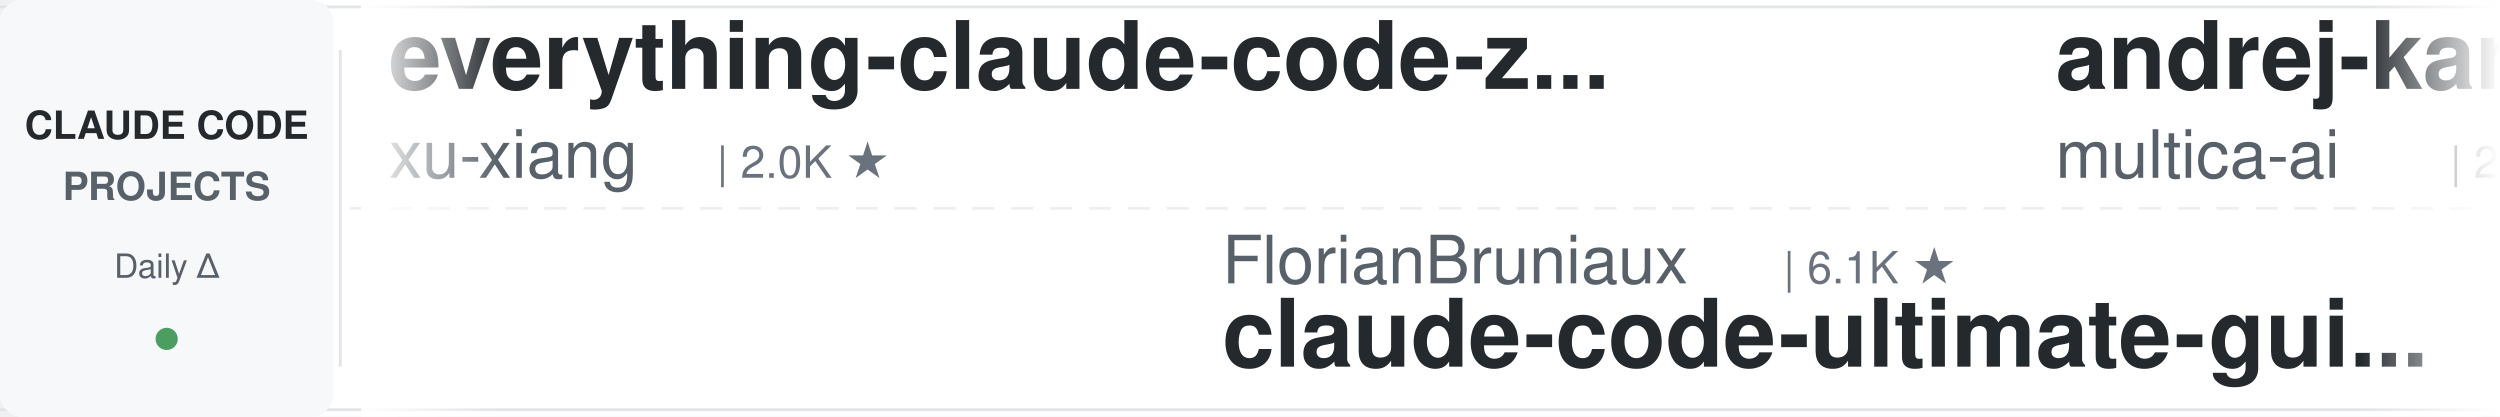
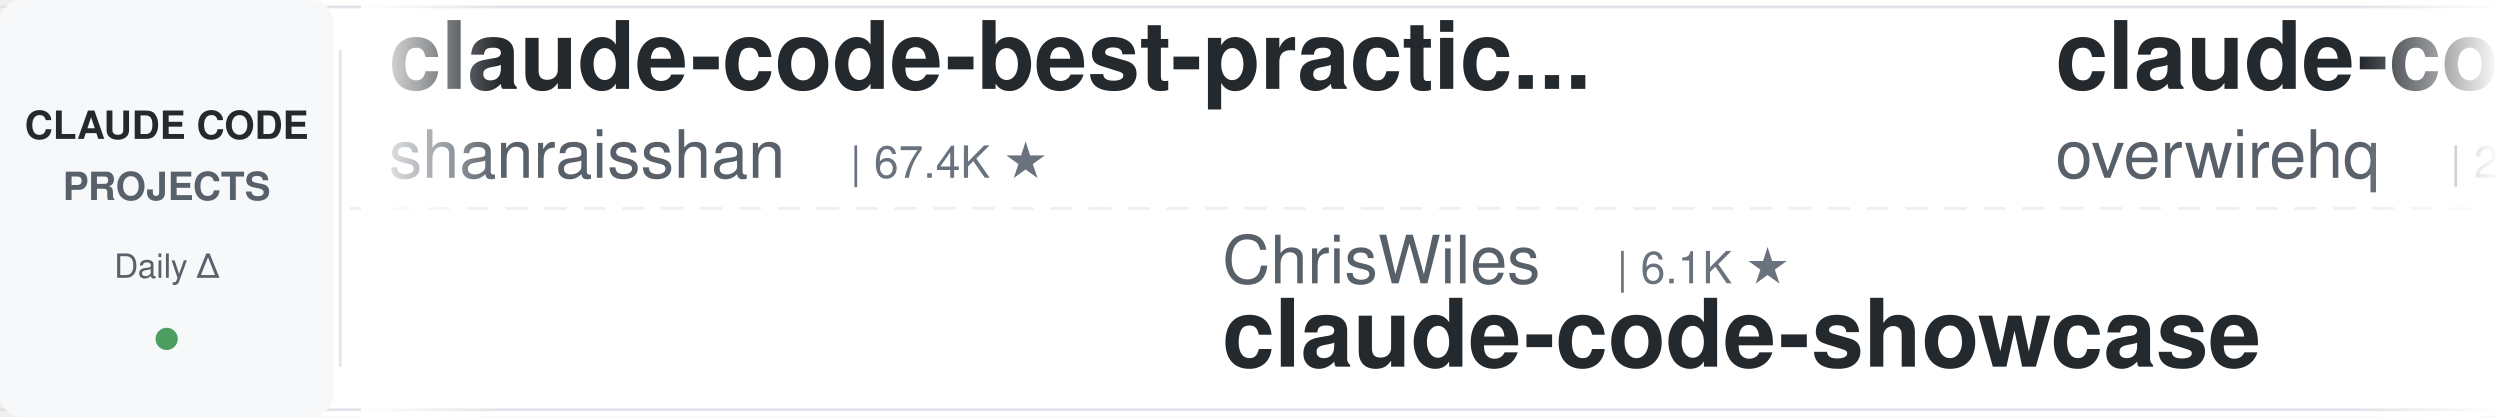
<svg xmlns="http://www.w3.org/2000/svg" width="900" height="150">
  <defs>
    <linearGradient id="leftFade" x1="0%" y1="0%" x2="100%" y2="0%">
      <stop offset="0%" style="stop-color:#ffffff;stop-opacity:1" />
      <stop offset="100%" style="stop-color:#ffffff;stop-opacity:0" />
    </linearGradient>
    <linearGradient id="rightFade" x1="0%" y1="0%" x2="100%" y2="0%">
      <stop offset="0%" style="stop-color:#ffffff;stop-opacity:0" />
      <stop offset="100%" style="stop-color:#ffffff;stop-opacity:1" />
    </linearGradient>
  </defs>
  <rect width="900" height="150" fill="#ffffff" rx="8" />
  <rect x="0" y="2" width="900" height="1" fill="#e1e4e8" />
  <rect x="0" y="147" width="900" height="1" fill="#e1e4e8" />
  <line x1="0" y1="75" x2="900" y2="75" stroke="#e1e4e8" stroke-width="1" stroke-dasharray="8 6" opacity="0.6" />
  <rect x="0" y="0" width="120" height="150" fill="#f6f8fa" rx="8" />
  <text x="60" y="50" font-family="-apple-system, BlinkMacSystemFont, 'Segoe UI', Helvetica, Arial, sans-serif" font-size="14" font-weight="600" fill="#24292e" text-anchor="middle">CLAUDE CODE</text>
  <text x="60" y="72" font-family="-apple-system, BlinkMacSystemFont, 'Segoe UI', Helvetica, Arial, sans-serif" font-size="14" font-weight="600" fill="#586069" text-anchor="middle">PROJECTS</text>
  <text x="60" y="100" font-family="-apple-system, BlinkMacSystemFont, 'Segoe UI', Helvetica, Arial, sans-serif" font-size="12" font-weight="500" fill="#586069" text-anchor="middle">Daily Δ</text>
  <circle cx="60" cy="122" r="4" fill="#22863a" opacity="0.8" />
  <rect x="122" y="18" width="1" height="114" fill="#e1e4e8" />
  <clipPath id="tickerClip">
    <rect x="130" y="0" width="770" height="150" />
  </clipPath>
  <g clip-path="url(#tickerClip)">
    <g id="tickerItems">
      <animateTransform attributeName="transform" attributeType="XML" type="translate" from="0 0" to="-3000 0" dur="54s" repeatCount="indefinite" />
      <g transform="translate(0, 0)">
-         <text x="140" y="32" font-family="-apple-system, BlinkMacSystemFont, 'Segoe UI', Helvetica, Arial, sans-serif" font-size="34" font-weight="600" fill="#24292e">everything-claude-code-z...</text>
-         <text x="140" y="64" font-family="-apple-system, BlinkMacSystemFont, 'Segoe UI', Helvetica, Arial, sans-serif" font-size="24" font-weight="400" fill="#586069">xu-xiang</text>
-         <text x="258" y="64" font-family="-apple-system, BlinkMacSystemFont, 'Segoe UI', Helvetica, Arial, sans-serif" font-size="16" font-weight="500" fill="#6a737d">| 2.0K ★</text>
-       </g>
-       <g transform="translate(300, 0)">
-         <text x="140" y="102" font-family="-apple-system, BlinkMacSystemFont, 'Segoe UI', Helvetica, Arial, sans-serif" font-size="24" font-weight="400" fill="#586069">FlorianBruniaux</text>
-         <text x="342" y="102" font-family="-apple-system, BlinkMacSystemFont, 'Segoe UI', Helvetica, Arial, sans-serif" font-size="16" font-weight="500" fill="#6a737d">| 6.1K ★</text>
-         <text x="140" y="132" font-family="-apple-system, BlinkMacSystemFont, 'Segoe UI', Helvetica, Arial, sans-serif" font-size="34" font-weight="600" fill="#24292e">claude-code-ultimate-gui...</text>
-       </g>
-       <g transform="translate(600, 0)">
-         <text x="140" y="32" font-family="-apple-system, BlinkMacSystemFont, 'Segoe UI', Helvetica, Arial, sans-serif" font-size="34" font-weight="600" fill="#24292e">andrej-karpathy-skills</text>
-         <text x="140" y="64" font-family="-apple-system, BlinkMacSystemFont, 'Segoe UI', Helvetica, Arial, sans-serif" font-size="24" font-weight="400" fill="#586069">multica-ai</text>
-         <text x="282" y="64" font-family="-apple-system, BlinkMacSystemFont, 'Segoe UI', Helvetica, Arial, sans-serif" font-size="16" font-weight="500" fill="#6a737d">| 218.9K ★</text>
-       </g>
-       <g transform="translate(900, 0)">
-         <text x="140" y="102" font-family="-apple-system, BlinkMacSystemFont, 'Segoe UI', Helvetica, Arial, sans-serif" font-size="24" font-weight="400" fill="#586069">AICoderTudou</text>
-         <text x="306" y="102" font-family="-apple-system, BlinkMacSystemFont, 'Segoe UI', Helvetica, Arial, sans-serif" font-size="16" font-weight="500" fill="#6a737d">| 493 ★</text>
-         <text x="140" y="132" font-family="-apple-system, BlinkMacSystemFont, 'Segoe UI', Helvetica, Arial, sans-serif" font-size="34" font-weight="600" fill="#24292e">claude-code-tudou</text>
-       </g>
-       <g transform="translate(1200, 0)">
-         <text x="140" y="32" font-family="-apple-system, BlinkMacSystemFont, 'Segoe UI', Helvetica, Arial, sans-serif" font-size="34" font-weight="600" fill="#24292e">system_prompts_leaks</text>
-         <text x="140" y="64" font-family="-apple-system, BlinkMacSystemFont, 'Segoe UI', Helvetica, Arial, sans-serif" font-size="24" font-weight="400" fill="#586069">asgeirtj</text>
-         <text x="258" y="64" font-family="-apple-system, BlinkMacSystemFont, 'Segoe UI', Helvetica, Arial, sans-serif" font-size="16" font-weight="500" fill="#6a737d">| 69.4K ★</text>
-       </g>
-       <g transform="translate(1500, 0)">
-         <text x="140" y="102" font-family="-apple-system, BlinkMacSystemFont, 'Segoe UI', Helvetica, Arial, sans-serif" font-size="24" font-weight="400" fill="#586069">WorldFlowAI</text>
-         <text x="294" y="102" font-family="-apple-system, BlinkMacSystemFont, 'Segoe UI', Helvetica, Arial, sans-serif" font-size="16" font-weight="500" fill="#6a737d">| 4.5K ★</text>
-         <text x="140" y="132" font-family="-apple-system, BlinkMacSystemFont, 'Segoe UI', Helvetica, Arial, sans-serif" font-size="34" font-weight="600" fill="#24292e">everything-claude-code</text>
-       </g>
-       <g transform="translate(1800, 0)">
        <text x="140" y="32" font-family="-apple-system, BlinkMacSystemFont, 'Segoe UI', Helvetica, Arial, sans-serif" font-size="34" font-weight="600" fill="#24292e">claude-code-best-practic...</text>
        <text x="140" y="64" font-family="-apple-system, BlinkMacSystemFont, 'Segoe UI', Helvetica, Arial, sans-serif" font-size="24" font-weight="400" fill="#586069">shanraisshan</text>
        <text x="306" y="64" font-family="-apple-system, BlinkMacSystemFont, 'Segoe UI', Helvetica, Arial, sans-serif" font-size="16" font-weight="500" fill="#6a737d">| 67.4K ★</text>
      </g>
+       <g transform="translate(300, 0)">
+         <text x="140" y="102" font-family="-apple-system, BlinkMacSystemFont, 'Segoe UI', Helvetica, Arial, sans-serif" font-size="24" font-weight="400" fill="#586069">ChrisWiles</text>
+         <text x="282" y="102" font-family="-apple-system, BlinkMacSystemFont, 'Segoe UI', Helvetica, Arial, sans-serif" font-size="16" font-weight="500" fill="#6a737d">| 6.1K ★</text>
+         <text x="140" y="132" font-family="-apple-system, BlinkMacSystemFont, 'Segoe UI', Helvetica, Arial, sans-serif" font-size="34" font-weight="600" fill="#24292e">claude-code-showcase</text>
+       </g>
+       <g transform="translate(600, 0)">
+         <text x="140" y="32" font-family="-apple-system, BlinkMacSystemFont, 'Segoe UI', Helvetica, Arial, sans-serif" font-size="34" font-weight="600" fill="#24292e">claude-code-telegram</text>
+         <text x="140" y="64" font-family="-apple-system, BlinkMacSystemFont, 'Segoe UI', Helvetica, Arial, sans-serif" font-size="24" font-weight="400" fill="#586069">overwirehq</text>
+         <text x="282" y="64" font-family="-apple-system, BlinkMacSystemFont, 'Segoe UI', Helvetica, Arial, sans-serif" font-size="16" font-weight="500" fill="#6a737d">| 2.8K ★</text>
+       </g>
+       <g transform="translate(900, 0)">
+         <text x="140" y="102" font-family="-apple-system, BlinkMacSystemFont, 'Segoe UI', Helvetica, Arial, sans-serif" font-size="24" font-weight="400" fill="#586069">oboard</text>
+         <text x="234" y="102" font-family="-apple-system, BlinkMacSystemFont, 'Segoe UI', Helvetica, Arial, sans-serif" font-size="16" font-weight="500" fill="#6a737d">| 3.3K ★</text>
+         <text x="140" y="132" font-family="-apple-system, BlinkMacSystemFont, 'Segoe UI', Helvetica, Arial, sans-serif" font-size="34" font-weight="600" fill="#24292e">claude-code-rev</text>
+       </g>
+       <g transform="translate(1200, 0)">
+         <text x="140" y="32" font-family="-apple-system, BlinkMacSystemFont, 'Segoe UI', Helvetica, Arial, sans-serif" font-size="34" font-weight="600" fill="#24292e">claude-code-from-source</text>
+         <text x="140" y="64" font-family="-apple-system, BlinkMacSystemFont, 'Segoe UI', Helvetica, Arial, sans-serif" font-size="24" font-weight="400" fill="#586069">alejandrobalderas</text>
+         <text x="366" y="64" font-family="-apple-system, BlinkMacSystemFont, 'Segoe UI', Helvetica, Arial, sans-serif" font-size="16" font-weight="500" fill="#6a737d">| 3.0K ★</text>
+       </g>
+       <g transform="translate(1500, 0)">
+         <text x="140" y="102" font-family="-apple-system, BlinkMacSystemFont, 'Segoe UI', Helvetica, Arial, sans-serif" font-size="24" font-weight="400" fill="#586069">musistudio</text>
+         <text x="282" y="102" font-family="-apple-system, BlinkMacSystemFont, 'Segoe UI', Helvetica, Arial, sans-serif" font-size="16" font-weight="500" fill="#6a737d">| 37.6K ★</text>
+         <text x="140" y="132" font-family="-apple-system, BlinkMacSystemFont, 'Segoe UI', Helvetica, Arial, sans-serif" font-size="34" font-weight="600" fill="#24292e">claude-code-router</text>
+       </g>
+       <g transform="translate(1800, 0)">
+         <text x="140" y="32" font-family="-apple-system, BlinkMacSystemFont, 'Segoe UI', Helvetica, Arial, sans-serif" font-size="34" font-weight="600" fill="#24292e">claude-code-hub</text>
+         <text x="140" y="64" font-family="-apple-system, BlinkMacSystemFont, 'Segoe UI', Helvetica, Arial, sans-serif" font-size="24" font-weight="400" fill="#586069">ding113</text>
+         <text x="246" y="64" font-family="-apple-system, BlinkMacSystemFont, 'Segoe UI', Helvetica, Arial, sans-serif" font-size="16" font-weight="500" fill="#6a737d">| 3.4K ★</text>
+       </g>
      <g transform="translate(2100, 0)">
-         <text x="140" y="102" font-family="-apple-system, BlinkMacSystemFont, 'Segoe UI', Helvetica, Arial, sans-serif" font-size="24" font-weight="400" fill="#586069">nicedreamzapp</text>
-         <text x="318" y="102" font-family="-apple-system, BlinkMacSystemFont, 'Segoe UI', Helvetica, Arial, sans-serif" font-size="16" font-weight="500" fill="#6a737d">| 3.4K ★</text>
-         <text x="140" y="132" font-family="-apple-system, BlinkMacSystemFont, 'Segoe UI', Helvetica, Arial, sans-serif" font-size="34" font-weight="600" fill="#24292e">claude-code-local</text>
+         <text x="140" y="102" font-family="-apple-system, BlinkMacSystemFont, 'Segoe UI', Helvetica, Arial, sans-serif" font-size="24" font-weight="400" fill="#586069">SeemSeam</text>
+         <text x="258" y="102" font-family="-apple-system, BlinkMacSystemFont, 'Segoe UI', Helvetica, Arial, sans-serif" font-size="16" font-weight="500" fill="#6a737d">| 3.6K ★</text>
+         <text x="140" y="132" font-family="-apple-system, BlinkMacSystemFont, 'Segoe UI', Helvetica, Arial, sans-serif" font-size="34" font-weight="600" fill="#24292e">claude_codex_bridge</text>
      </g>
      <g transform="translate(2400, 0)">
-         <text x="140" y="32" font-family="-apple-system, BlinkMacSystemFont, 'Segoe UI', Helvetica, Arial, sans-serif" font-size="34" font-weight="600" fill="#24292e">claude_codex_bridge</text>
-         <text x="140" y="64" font-family="-apple-system, BlinkMacSystemFont, 'Segoe UI', Helvetica, Arial, sans-serif" font-size="24" font-weight="400" fill="#586069">SeemSeam</text>
-         <text x="258" y="64" font-family="-apple-system, BlinkMacSystemFont, 'Segoe UI', Helvetica, Arial, sans-serif" font-size="16" font-weight="500" fill="#6a737d">| 3.6K ★</text>
+         <text x="140" y="32" font-family="-apple-system, BlinkMacSystemFont, 'Segoe UI', Helvetica, Arial, sans-serif" font-size="34" font-weight="600" fill="#24292e">claude-code-local</text>
+         <text x="140" y="64" font-family="-apple-system, BlinkMacSystemFont, 'Segoe UI', Helvetica, Arial, sans-serif" font-size="24" font-weight="400" fill="#586069">nicedreamzapp</text>
+         <text x="318" y="64" font-family="-apple-system, BlinkMacSystemFont, 'Segoe UI', Helvetica, Arial, sans-serif" font-size="16" font-weight="500" fill="#6a737d">| 3.4K ★</text>
      </g>
      <g transform="translate(2700, 0)">
-         <text x="140" y="102" font-family="-apple-system, BlinkMacSystemFont, 'Segoe UI', Helvetica, Arial, sans-serif" font-size="24" font-weight="400" fill="#586069">Pimzino</text>
-         <text x="246" y="102" font-family="-apple-system, BlinkMacSystemFont, 'Segoe UI', Helvetica, Arial, sans-serif" font-size="16" font-weight="500" fill="#6a737d">| 3.9K ★</text>
-         <text x="140" y="132" font-family="-apple-system, BlinkMacSystemFont, 'Segoe UI', Helvetica, Arial, sans-serif" font-size="34" font-weight="600" fill="#24292e">claude-code-spec-workflo...</text>
+         <text x="140" y="102" font-family="-apple-system, BlinkMacSystemFont, 'Segoe UI', Helvetica, Arial, sans-serif" font-size="24" font-weight="400" fill="#586069">affaan-m</text>
+         <text x="258" y="102" font-family="-apple-system, BlinkMacSystemFont, 'Segoe UI', Helvetica, Arial, sans-serif" font-size="16" font-weight="500" fill="#6a737d">| 277.5K ★</text>
+         <text x="140" y="132" font-family="-apple-system, BlinkMacSystemFont, 'Segoe UI', Helvetica, Arial, sans-serif" font-size="34" font-weight="600" fill="#24292e">ECC</text>
      </g>
      <g transform="translate(3000, 0)">
-         <text x="140" y="32" font-family="-apple-system, BlinkMacSystemFont, 'Segoe UI', Helvetica, Arial, sans-serif" font-size="34" font-weight="600" fill="#24292e">everything-claude-code-z...</text>
-         <text x="140" y="64" font-family="-apple-system, BlinkMacSystemFont, 'Segoe UI', Helvetica, Arial, sans-serif" font-size="24" font-weight="400" fill="#586069">xu-xiang</text>
-         <text x="258" y="64" font-family="-apple-system, BlinkMacSystemFont, 'Segoe UI', Helvetica, Arial, sans-serif" font-size="16" font-weight="500" fill="#6a737d">| 2.0K ★</text>
+         <text x="140" y="32" font-family="-apple-system, BlinkMacSystemFont, 'Segoe UI', Helvetica, Arial, sans-serif" font-size="34" font-weight="600" fill="#24292e">claude-code-best-practic...</text>
+         <text x="140" y="64" font-family="-apple-system, BlinkMacSystemFont, 'Segoe UI', Helvetica, Arial, sans-serif" font-size="24" font-weight="400" fill="#586069">shanraisshan</text>
+         <text x="306" y="64" font-family="-apple-system, BlinkMacSystemFont, 'Segoe UI', Helvetica, Arial, sans-serif" font-size="16" font-weight="500" fill="#6a737d">| 67.4K ★</text>
      </g>
      <g transform="translate(3300, 0)">
-         <text x="140" y="102" font-family="-apple-system, BlinkMacSystemFont, 'Segoe UI', Helvetica, Arial, sans-serif" font-size="24" font-weight="400" fill="#586069">FlorianBruniaux</text>
-         <text x="342" y="102" font-family="-apple-system, BlinkMacSystemFont, 'Segoe UI', Helvetica, Arial, sans-serif" font-size="16" font-weight="500" fill="#6a737d">| 6.1K ★</text>
-         <text x="140" y="132" font-family="-apple-system, BlinkMacSystemFont, 'Segoe UI', Helvetica, Arial, sans-serif" font-size="34" font-weight="600" fill="#24292e">claude-code-ultimate-gui...</text>
+         <text x="140" y="102" font-family="-apple-system, BlinkMacSystemFont, 'Segoe UI', Helvetica, Arial, sans-serif" font-size="24" font-weight="400" fill="#586069">ChrisWiles</text>
+         <text x="282" y="102" font-family="-apple-system, BlinkMacSystemFont, 'Segoe UI', Helvetica, Arial, sans-serif" font-size="16" font-weight="500" fill="#6a737d">| 6.1K ★</text>
+         <text x="140" y="132" font-family="-apple-system, BlinkMacSystemFont, 'Segoe UI', Helvetica, Arial, sans-serif" font-size="34" font-weight="600" fill="#24292e">claude-code-showcase</text>
      </g>
      <g transform="translate(3600, 0)">
-         <text x="140" y="32" font-family="-apple-system, BlinkMacSystemFont, 'Segoe UI', Helvetica, Arial, sans-serif" font-size="34" font-weight="600" fill="#24292e">andrej-karpathy-skills</text>
-         <text x="140" y="64" font-family="-apple-system, BlinkMacSystemFont, 'Segoe UI', Helvetica, Arial, sans-serif" font-size="24" font-weight="400" fill="#586069">multica-ai</text>
-         <text x="282" y="64" font-family="-apple-system, BlinkMacSystemFont, 'Segoe UI', Helvetica, Arial, sans-serif" font-size="16" font-weight="500" fill="#6a737d">| 218.9K ★</text>
+         <text x="140" y="32" font-family="-apple-system, BlinkMacSystemFont, 'Segoe UI', Helvetica, Arial, sans-serif" font-size="34" font-weight="600" fill="#24292e">claude-code-telegram</text>
+         <text x="140" y="64" font-family="-apple-system, BlinkMacSystemFont, 'Segoe UI', Helvetica, Arial, sans-serif" font-size="24" font-weight="400" fill="#586069">overwirehq</text>
+         <text x="282" y="64" font-family="-apple-system, BlinkMacSystemFont, 'Segoe UI', Helvetica, Arial, sans-serif" font-size="16" font-weight="500" fill="#6a737d">| 2.8K ★</text>
      </g>
      <g transform="translate(3900, 0)">
-         <text x="140" y="102" font-family="-apple-system, BlinkMacSystemFont, 'Segoe UI', Helvetica, Arial, sans-serif" font-size="24" font-weight="400" fill="#586069">AICoderTudou</text>
-         <text x="306" y="102" font-family="-apple-system, BlinkMacSystemFont, 'Segoe UI', Helvetica, Arial, sans-serif" font-size="16" font-weight="500" fill="#6a737d">| 493 ★</text>
-         <text x="140" y="132" font-family="-apple-system, BlinkMacSystemFont, 'Segoe UI', Helvetica, Arial, sans-serif" font-size="34" font-weight="600" fill="#24292e">claude-code-tudou</text>
+         <text x="140" y="102" font-family="-apple-system, BlinkMacSystemFont, 'Segoe UI', Helvetica, Arial, sans-serif" font-size="24" font-weight="400" fill="#586069">oboard</text>
+         <text x="234" y="102" font-family="-apple-system, BlinkMacSystemFont, 'Segoe UI', Helvetica, Arial, sans-serif" font-size="16" font-weight="500" fill="#6a737d">| 3.3K ★</text>
+         <text x="140" y="132" font-family="-apple-system, BlinkMacSystemFont, 'Segoe UI', Helvetica, Arial, sans-serif" font-size="34" font-weight="600" fill="#24292e">claude-code-rev</text>
      </g>
    </g>
  </g>
  <rect x="130" y="0" width="50" height="150" fill="url(#leftFade)" />
  <rect x="850" y="0" width="50" height="150" fill="url(#rightFade)" />
</svg>
